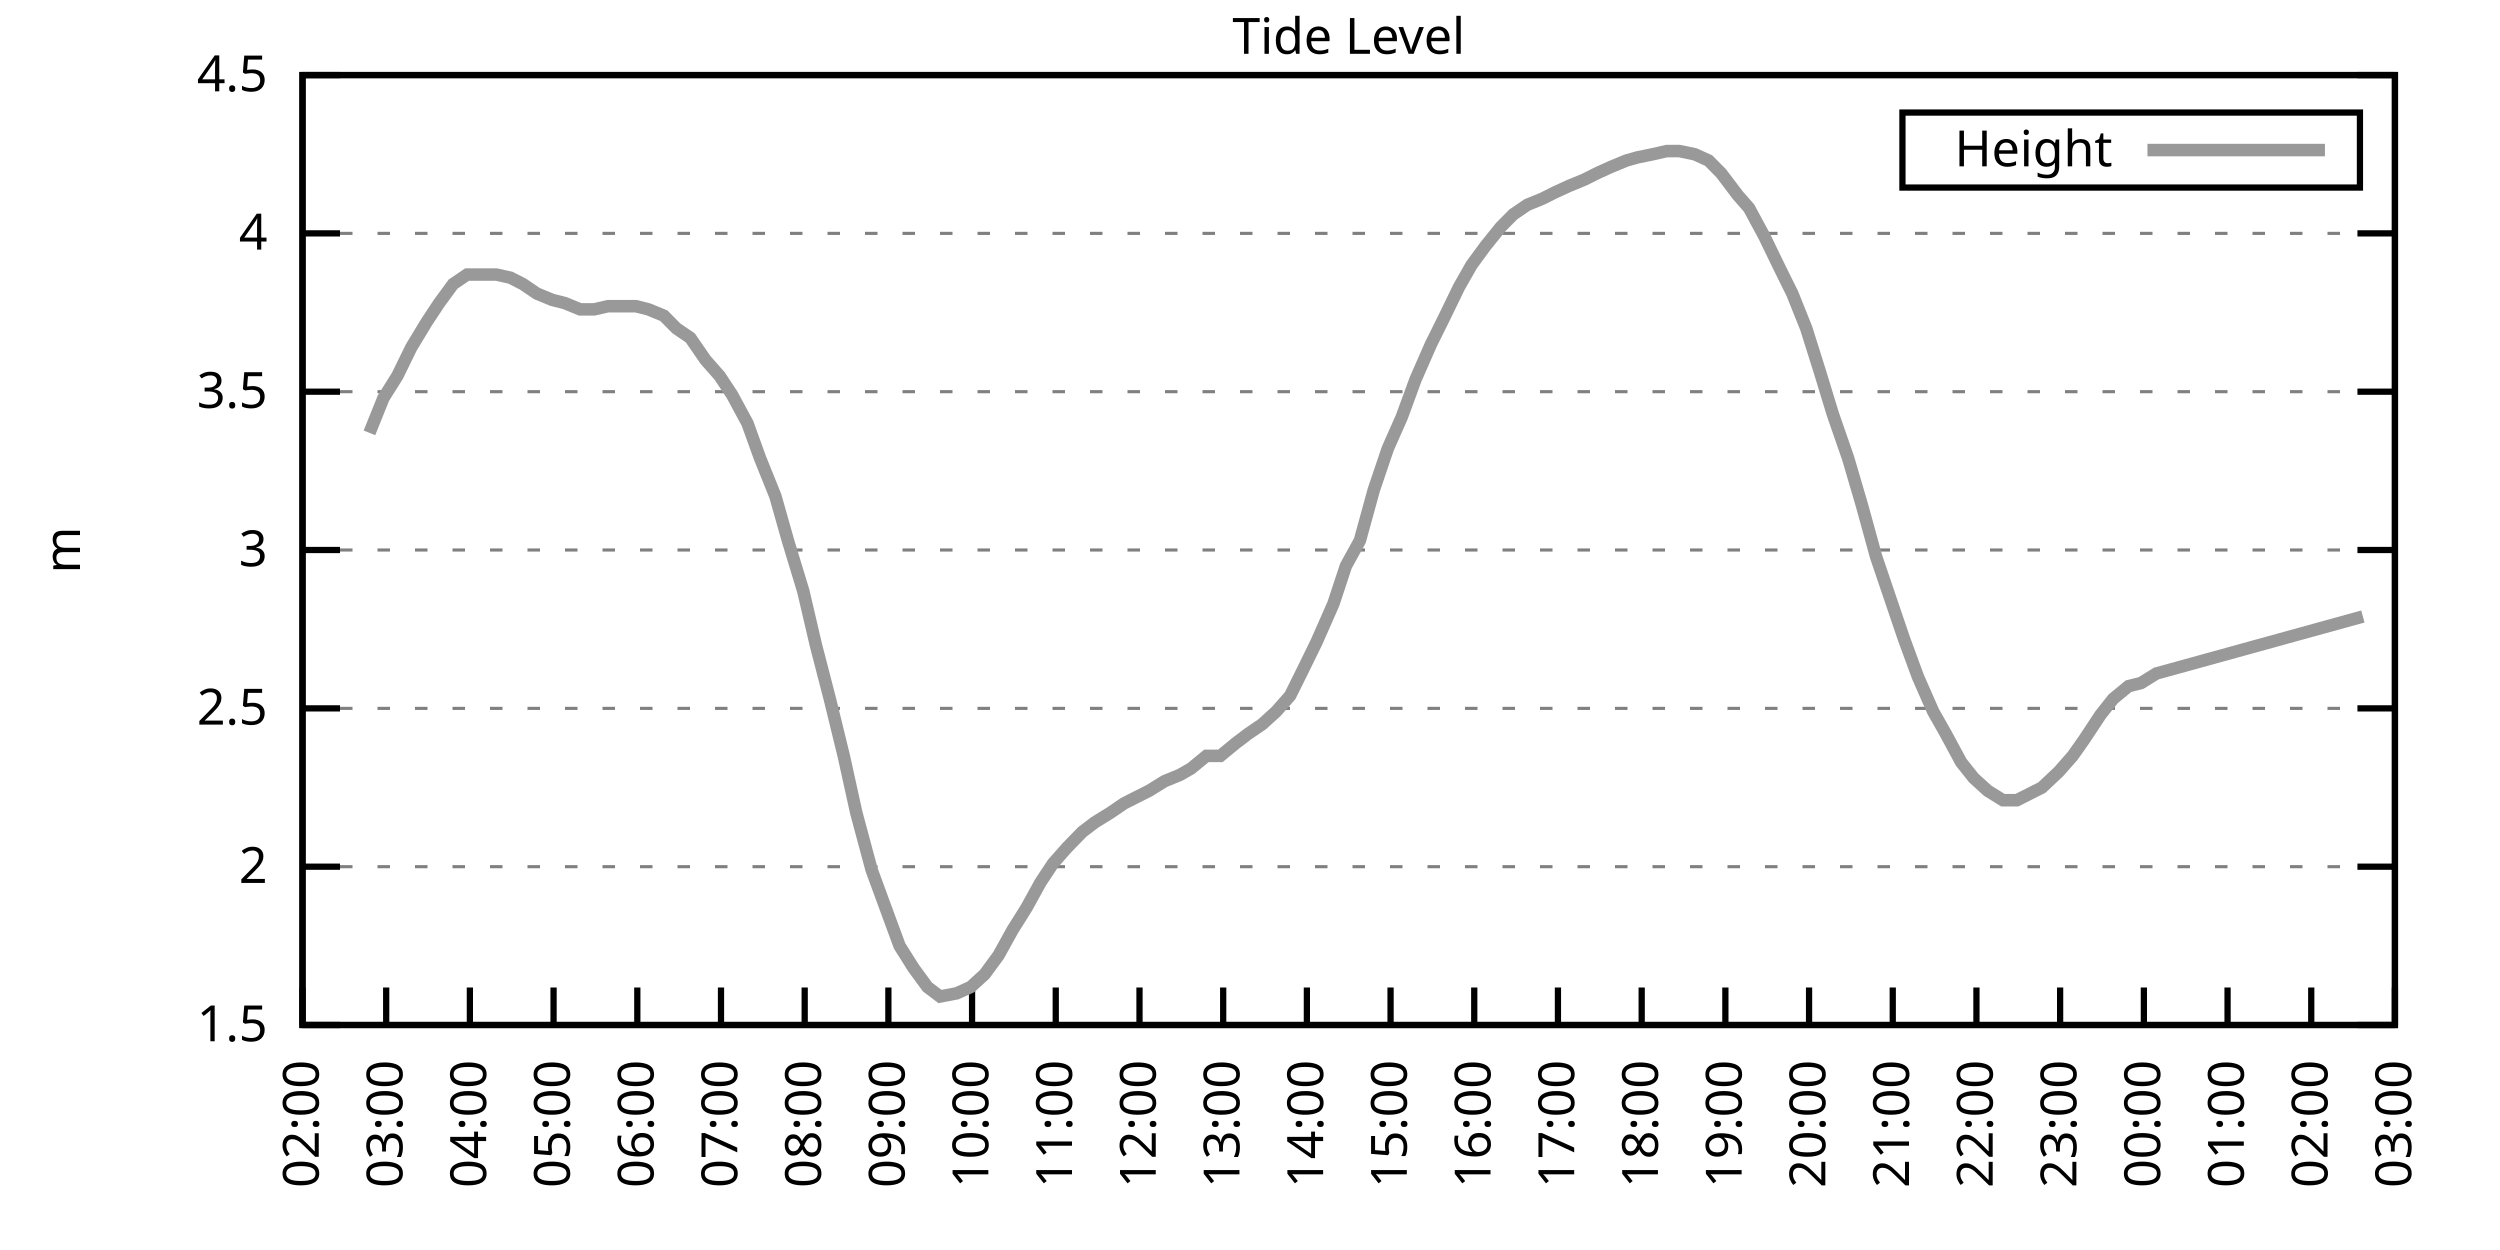
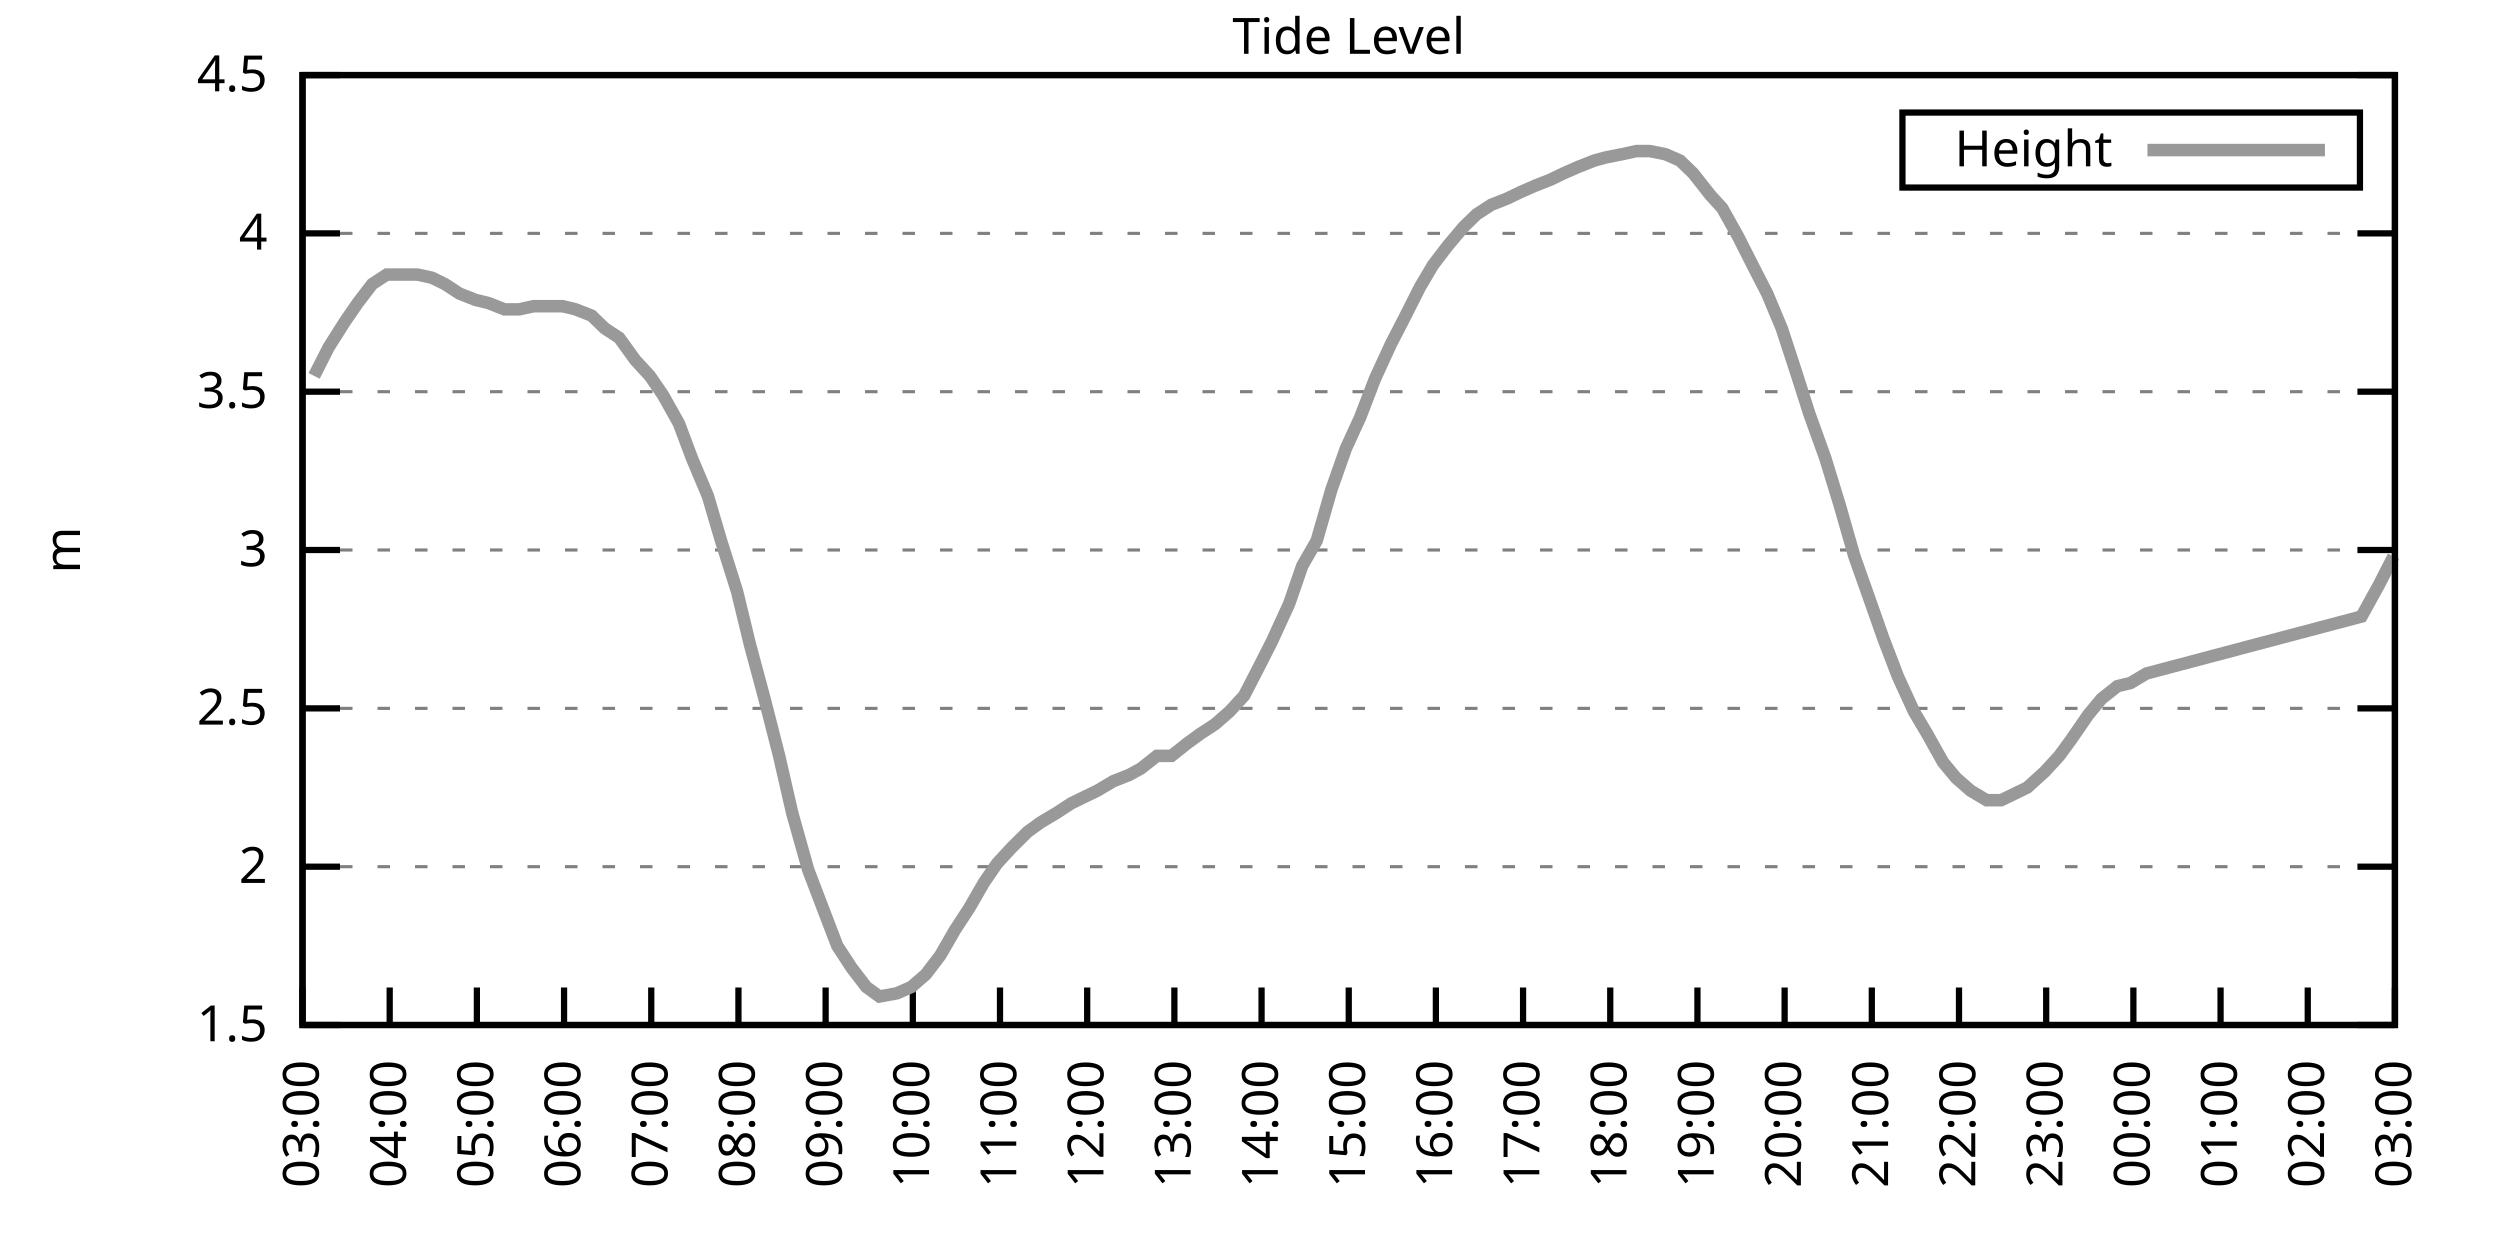
<svg xmlns="http://www.w3.org/2000/svg" xmlns:xlink="http://www.w3.org/1999/xlink" width="400" height="200" viewBox="0 0 400 200">
  <g id="gnuplot_canvas">
    <rect x="0" y="0" width="400" height="200" fill="none" />
    <defs>
      <circle id="gpDot" r="0.5" stroke-width="0.5" stroke="currentColor" />
      <path id="gpPt0" stroke-width="0.333" stroke="currentColor" d="M-1,0 h2 M0,-1 v2" />
      <path id="gpPt1" stroke-width="0.333" stroke="currentColor" d="M-1,-1 L1,1 M1,-1 L-1,1" />
      <path id="gpPt2" stroke-width="0.333" stroke="currentColor" d="M-1,0 L1,0 M0,-1 L0,1 M-1,-1 L1,1 M-1,1 L1,-1" />
      <rect id="gpPt3" stroke-width="0.333" stroke="currentColor" x="-1" y="-1" width="2" height="2" />
      <rect id="gpPt4" stroke-width="0.333" stroke="currentColor" fill="currentColor" x="-1" y="-1" width="2" height="2" />
      <circle id="gpPt5" stroke-width="0.333" stroke="currentColor" cx="0" cy="0" r="1" />
      <use xlink:href="#gpPt5" id="gpPt6" fill="currentColor" stroke="none" />
      <path id="gpPt7" stroke-width="0.333" stroke="currentColor" d="M0,-1.33 L-1.33,0.67 L1.33,0.67 z" />
      <use xlink:href="#gpPt7" id="gpPt8" fill="currentColor" stroke="none" />
      <use xlink:href="#gpPt7" id="gpPt9" stroke="currentColor" transform="rotate(180)" />
      <use xlink:href="#gpPt9" id="gpPt10" fill="currentColor" stroke="none" />
      <use xlink:href="#gpPt3" id="gpPt11" stroke="currentColor" transform="rotate(45)" />
      <use xlink:href="#gpPt11" id="gpPt12" fill="currentColor" stroke="none" />
      <path id="gpPt13" stroke-width="0.333" stroke="currentColor" d="M0,1.330 L1.265,0.411 L0.782,-1.067 L-0.782,-1.076 L-1.265,0.411 z" />
      <use xlink:href="#gpPt13" id="gpPt14" fill="currentColor" stroke="none" />
      <filter id="textbox" filterUnits="objectBoundingBox" x="0" y="0" height="1" width="1">
        <feFlood flood-color="white" flood-opacity="1" result="bgnd" />
        <feComposite in="SourceGraphic" in2="bgnd" operator="atop" />
      </filter>
      <filter id="greybox" filterUnits="objectBoundingBox" x="0" y="0" height="1" width="1">
        <feFlood flood-color="lightgrey" flood-opacity="1" result="grey" />
        <feComposite in="SourceGraphic" in2="grey" operator="atop" />
      </filter>
    </defs>
    <g fill="none" color="white" stroke="currentColor" stroke-width="1.00" stroke-linecap="butt" stroke-linejoin="miter">
</g>
    <g fill="none" color="black" stroke="currentColor" stroke-width="1.00" stroke-linecap="butt" stroke-linejoin="miter">
      <g stroke="none" shape-rendering="crispEdges">
        <polygon fill="rgb(255, 255, 255)" points="48.40,164.00 383.18,164.00 383.18,12.02 48.40,12.02 " />
      </g>
    </g>
    <g fill="none" color="black" stroke="currentColor" stroke-width="1.00" stroke-linecap="butt" stroke-linejoin="miter">
</g>
    <g fill="none" color="black" stroke="black" stroke-width="0.50" stroke-linecap="butt" stroke-linejoin="miter">
</g>
    <g fill="none" color="gray" stroke="currentColor" stroke-width="0.50" stroke-linecap="butt" stroke-linejoin="miter">
      <path stroke="gray" stroke-dasharray="2,4" class="gridline" d="M48.40,164.00 L383.19,164.00  " />
    </g>
    <g fill="none" color="gray" stroke="gray" stroke-width="1.00" stroke-linecap="butt" stroke-linejoin="miter">
</g>
    <g fill="none" color="black" stroke="currentColor" stroke-width="1.00" stroke-linecap="butt" stroke-linejoin="miter">
      <path stroke="black" d="M48.40,164.00 L54.40,164.00 M383.19,164.00 L377.19,164.00  " />
      <g transform="translate(42.80,166.60)" stroke="none" fill="black" font-family="Sans" font-size="8.00" text-anchor="end">
        <text>
          <tspan font-family="Sans"> 1.5</tspan>
        </text>
      </g>
    </g>
    <g fill="none" color="black" stroke="currentColor" stroke-width="1.00" stroke-linecap="butt" stroke-linejoin="miter">
</g>
    <g fill="none" color="black" stroke="black" stroke-width="0.50" stroke-linecap="butt" stroke-linejoin="miter">
</g>
    <g fill="none" color="gray" stroke="currentColor" stroke-width="0.50" stroke-linecap="butt" stroke-linejoin="miter">
      <path stroke="gray" stroke-dasharray="2,4" class="gridline" d="M48.40,138.67 L383.19,138.67  " />
    </g>
    <g fill="none" color="gray" stroke="gray" stroke-width="1.00" stroke-linecap="butt" stroke-linejoin="miter">
</g>
    <g fill="none" color="black" stroke="currentColor" stroke-width="1.00" stroke-linecap="butt" stroke-linejoin="miter">
      <path stroke="black" d="M48.40,138.67 L54.40,138.67 M383.19,138.67 L377.19,138.67  " />
      <g transform="translate(42.80,141.27)" stroke="none" fill="black" font-family="Sans" font-size="8.00" text-anchor="end">
        <text>
          <tspan font-family="Sans"> 2</tspan>
        </text>
      </g>
    </g>
    <g fill="none" color="black" stroke="currentColor" stroke-width="1.00" stroke-linecap="butt" stroke-linejoin="miter">
</g>
    <g fill="none" color="black" stroke="black" stroke-width="0.50" stroke-linecap="butt" stroke-linejoin="miter">
</g>
    <g fill="none" color="gray" stroke="currentColor" stroke-width="0.50" stroke-linecap="butt" stroke-linejoin="miter">
      <path stroke="gray" stroke-dasharray="2,4" class="gridline" d="M48.40,113.34 L383.19,113.34  " />
    </g>
    <g fill="none" color="gray" stroke="gray" stroke-width="1.00" stroke-linecap="butt" stroke-linejoin="miter">
</g>
    <g fill="none" color="black" stroke="currentColor" stroke-width="1.00" stroke-linecap="butt" stroke-linejoin="miter">
      <path stroke="black" d="M48.40,113.34 L54.40,113.34 M383.19,113.34 L377.19,113.34  " />
      <g transform="translate(42.80,115.94)" stroke="none" fill="black" font-family="Sans" font-size="8.00" text-anchor="end">
        <text>
          <tspan font-family="Sans"> 2.5</tspan>
        </text>
      </g>
    </g>
    <g fill="none" color="black" stroke="currentColor" stroke-width="1.00" stroke-linecap="butt" stroke-linejoin="miter">
</g>
    <g fill="none" color="black" stroke="black" stroke-width="0.50" stroke-linecap="butt" stroke-linejoin="miter">
</g>
    <g fill="none" color="gray" stroke="currentColor" stroke-width="0.50" stroke-linecap="butt" stroke-linejoin="miter">
      <path stroke="gray" stroke-dasharray="2,4" class="gridline" d="M48.40,88.00 L383.19,88.00  " />
    </g>
    <g fill="none" color="gray" stroke="gray" stroke-width="1.00" stroke-linecap="butt" stroke-linejoin="miter">
</g>
    <g fill="none" color="black" stroke="currentColor" stroke-width="1.00" stroke-linecap="butt" stroke-linejoin="miter">
      <path stroke="black" d="M48.40,88.00 L54.40,88.00 M383.19,88.00 L377.19,88.00  " />
      <g transform="translate(42.80,90.60)" stroke="none" fill="black" font-family="Sans" font-size="8.00" text-anchor="end">
        <text>
          <tspan font-family="Sans"> 3</tspan>
        </text>
      </g>
    </g>
    <g fill="none" color="black" stroke="currentColor" stroke-width="1.00" stroke-linecap="butt" stroke-linejoin="miter">
</g>
    <g fill="none" color="black" stroke="black" stroke-width="0.50" stroke-linecap="butt" stroke-linejoin="miter">
</g>
    <g fill="none" color="gray" stroke="currentColor" stroke-width="0.50" stroke-linecap="butt" stroke-linejoin="miter">
      <path stroke="gray" stroke-dasharray="2,4" class="gridline" d="M48.40,62.67 L383.19,62.67  " />
    </g>
    <g fill="none" color="gray" stroke="gray" stroke-width="1.00" stroke-linecap="butt" stroke-linejoin="miter">
</g>
    <g fill="none" color="black" stroke="currentColor" stroke-width="1.00" stroke-linecap="butt" stroke-linejoin="miter">
      <path stroke="black" d="M48.40,62.67 L54.40,62.67 M383.19,62.67 L377.19,62.67  " />
      <g transform="translate(42.80,65.27)" stroke="none" fill="black" font-family="Sans" font-size="8.00" text-anchor="end">
        <text>
          <tspan font-family="Sans"> 3.5</tspan>
        </text>
      </g>
    </g>
    <g fill="none" color="black" stroke="currentColor" stroke-width="1.00" stroke-linecap="butt" stroke-linejoin="miter">
</g>
    <g fill="none" color="black" stroke="black" stroke-width="0.50" stroke-linecap="butt" stroke-linejoin="miter">
</g>
    <g fill="none" color="gray" stroke="currentColor" stroke-width="0.50" stroke-linecap="butt" stroke-linejoin="miter">
      <path stroke="gray" stroke-dasharray="2,4" class="gridline" d="M48.40,37.34 L383.19,37.34  " />
    </g>
    <g fill="none" color="gray" stroke="gray" stroke-width="1.00" stroke-linecap="butt" stroke-linejoin="miter">
</g>
    <g fill="none" color="black" stroke="currentColor" stroke-width="1.00" stroke-linecap="butt" stroke-linejoin="miter">
      <path stroke="black" d="M48.40,37.34 L54.40,37.34 M383.19,37.34 L377.19,37.34  " />
      <g transform="translate(42.80,39.94)" stroke="none" fill="black" font-family="Sans" font-size="8.00" text-anchor="end">
        <text>
          <tspan font-family="Sans"> 4</tspan>
        </text>
      </g>
    </g>
    <g fill="none" color="black" stroke="currentColor" stroke-width="1.00" stroke-linecap="butt" stroke-linejoin="miter">
</g>
    <g fill="none" color="black" stroke="black" stroke-width="0.50" stroke-linecap="butt" stroke-linejoin="miter">
</g>
    <g fill="none" color="gray" stroke="currentColor" stroke-width="0.50" stroke-linecap="butt" stroke-linejoin="miter">
      <path stroke="gray" stroke-dasharray="2,4" class="gridline" d="M48.40,12.01 L383.19,12.01  " />
    </g>
    <g fill="none" color="gray" stroke="gray" stroke-width="1.00" stroke-linecap="butt" stroke-linejoin="miter">
</g>
    <g fill="none" color="black" stroke="currentColor" stroke-width="1.00" stroke-linecap="butt" stroke-linejoin="miter">
      <path stroke="black" d="M48.40,12.01 L54.40,12.01 M383.19,12.01 L377.19,12.01  " />
      <g transform="translate(42.80,14.61)" stroke="none" fill="black" font-family="Sans" font-size="8.00" text-anchor="end">
        <text>
          <tspan font-family="Sans"> 4.5</tspan>
        </text>
      </g>
    </g>
    <g fill="none" color="black" stroke="currentColor" stroke-width="1.00" stroke-linecap="butt" stroke-linejoin="miter">
      <path stroke="black" d="M48.40,164.00 L48.40,158.00  " />
      <g transform="translate(51.00,169.60) rotate(270.00)" stroke="none" fill="black" font-family="Sans" font-size="8.00" text-anchor="end">
        <text>
-           <tspan font-family="Sans">02:00</tspan>
-         </text>
-       </g>
-     </g>
-     <g fill="none" color="black" stroke="currentColor" stroke-width="1.00" stroke-linecap="butt" stroke-linejoin="miter">
-       <path stroke="black" d="M61.79,164.00 L61.79,158.00  " />
-       <g transform="translate(64.39,169.60) rotate(270.00)" stroke="none" fill="black" font-family="Sans" font-size="8.00" text-anchor="end">
-         <text>
          <tspan font-family="Sans">03:00</tspan>
        </text>
      </g>
    </g>
    <g fill="none" color="black" stroke="currentColor" stroke-width="1.00" stroke-linecap="butt" stroke-linejoin="miter">
-       <path stroke="black" d="M75.18,164.00 L75.18,158.00  " />
-       <g transform="translate(77.78,169.60) rotate(270.00)" stroke="none" fill="black" font-family="Sans" font-size="8.00" text-anchor="end">
+       <path stroke="black" d="M62.35,164.00 L62.35,158.00  " />
+       <g transform="translate(64.95,169.60) rotate(270.00)" stroke="none" fill="black" font-family="Sans" font-size="8.00" text-anchor="end">
        <text>
          <tspan font-family="Sans">04:00</tspan>
        </text>
      </g>
    </g>
    <g fill="none" color="black" stroke="currentColor" stroke-width="1.00" stroke-linecap="butt" stroke-linejoin="miter">
-       <path stroke="black" d="M88.57,164.00 L88.57,158.00  " />
-       <g transform="translate(91.17,169.60) rotate(270.00)" stroke="none" fill="black" font-family="Sans" font-size="8.00" text-anchor="end">
+       <path stroke="black" d="M76.30,164.00 L76.30,158.00  " />
+       <g transform="translate(78.90,169.60) rotate(270.00)" stroke="none" fill="black" font-family="Sans" font-size="8.00" text-anchor="end">
        <text>
          <tspan font-family="Sans">05:00</tspan>
        </text>
      </g>
    </g>
    <g fill="none" color="black" stroke="currentColor" stroke-width="1.00" stroke-linecap="butt" stroke-linejoin="miter">
-       <path stroke="black" d="M101.97,164.00 L101.97,158.00  " />
-       <g transform="translate(104.57,169.60) rotate(270.00)" stroke="none" fill="black" font-family="Sans" font-size="8.00" text-anchor="end">
+       <path stroke="black" d="M90.25,164.00 L90.25,158.00  " />
+       <g transform="translate(92.85,169.60) rotate(270.00)" stroke="none" fill="black" font-family="Sans" font-size="8.00" text-anchor="end">
        <text>
          <tspan font-family="Sans">06:00</tspan>
        </text>
      </g>
    </g>
    <g fill="none" color="black" stroke="currentColor" stroke-width="1.00" stroke-linecap="butt" stroke-linejoin="miter">
-       <path stroke="black" d="M115.36,164.00 L115.36,158.00  " />
-       <g transform="translate(117.96,169.60) rotate(270.00)" stroke="none" fill="black" font-family="Sans" font-size="8.00" text-anchor="end">
+       <path stroke="black" d="M104.20,164.00 L104.20,158.00  " />
+       <g transform="translate(106.80,169.60) rotate(270.00)" stroke="none" fill="black" font-family="Sans" font-size="8.00" text-anchor="end">
        <text>
          <tspan font-family="Sans">07:00</tspan>
        </text>
      </g>
    </g>
    <g fill="none" color="black" stroke="currentColor" stroke-width="1.00" stroke-linecap="butt" stroke-linejoin="miter">
-       <path stroke="black" d="M128.75,164.00 L128.75,158.00  " />
-       <g transform="translate(131.35,169.60) rotate(270.00)" stroke="none" fill="black" font-family="Sans" font-size="8.00" text-anchor="end">
+       <path stroke="black" d="M118.15,164.00 L118.15,158.00  " />
+       <g transform="translate(120.75,169.60) rotate(270.00)" stroke="none" fill="black" font-family="Sans" font-size="8.00" text-anchor="end">
        <text>
          <tspan font-family="Sans">08:00</tspan>
        </text>
      </g>
    </g>
    <g fill="none" color="black" stroke="currentColor" stroke-width="1.00" stroke-linecap="butt" stroke-linejoin="miter">
-       <path stroke="black" d="M142.14,164.00 L142.14,158.00  " />
-       <g transform="translate(144.74,169.60) rotate(270.00)" stroke="none" fill="black" font-family="Sans" font-size="8.00" text-anchor="end">
+       <path stroke="black" d="M132.10,164.00 L132.10,158.00  " />
+       <g transform="translate(134.70,169.60) rotate(270.00)" stroke="none" fill="black" font-family="Sans" font-size="8.00" text-anchor="end">
        <text>
          <tspan font-family="Sans">09:00</tspan>
        </text>
      </g>
    </g>
    <g fill="none" color="black" stroke="currentColor" stroke-width="1.00" stroke-linecap="butt" stroke-linejoin="miter">
-       <path stroke="black" d="M155.53,164.00 L155.53,158.00  " />
-       <g transform="translate(158.13,169.60) rotate(270.00)" stroke="none" fill="black" font-family="Sans" font-size="8.00" text-anchor="end">
+       <path stroke="black" d="M146.05,164.00 L146.05,158.00  " />
+       <g transform="translate(148.65,169.60) rotate(270.00)" stroke="none" fill="black" font-family="Sans" font-size="8.00" text-anchor="end">
        <text>
          <tspan font-family="Sans">10:00</tspan>
        </text>
      </g>
    </g>
    <g fill="none" color="black" stroke="currentColor" stroke-width="1.00" stroke-linecap="butt" stroke-linejoin="miter">
-       <path stroke="black" d="M168.92,164.00 L168.92,158.00  " />
-       <g transform="translate(171.52,169.60) rotate(270.00)" stroke="none" fill="black" font-family="Sans" font-size="8.00" text-anchor="end">
+       <path stroke="black" d="M160.00,164.00 L160.00,158.00  " />
+       <g transform="translate(162.60,169.60) rotate(270.00)" stroke="none" fill="black" font-family="Sans" font-size="8.00" text-anchor="end">
        <text>
          <tspan font-family="Sans">11:00</tspan>
        </text>
      </g>
    </g>
    <g fill="none" color="black" stroke="currentColor" stroke-width="1.00" stroke-linecap="butt" stroke-linejoin="miter">
-       <path stroke="black" d="M182.32,164.00 L182.32,158.00  " />
-       <g transform="translate(184.92,169.60) rotate(270.00)" stroke="none" fill="black" font-family="Sans" font-size="8.00" text-anchor="end">
+       <path stroke="black" d="M173.95,164.00 L173.95,158.00  " />
+       <g transform="translate(176.55,169.60) rotate(270.00)" stroke="none" fill="black" font-family="Sans" font-size="8.00" text-anchor="end">
        <text>
          <tspan font-family="Sans">12:00</tspan>
        </text>
      </g>
    </g>
    <g fill="none" color="black" stroke="currentColor" stroke-width="1.00" stroke-linecap="butt" stroke-linejoin="miter">
-       <path stroke="black" d="M195.71,164.00 L195.71,158.00  " />
-       <g transform="translate(198.31,169.60) rotate(270.00)" stroke="none" fill="black" font-family="Sans" font-size="8.00" text-anchor="end">
+       <path stroke="black" d="M187.90,164.00 L187.90,158.00  " />
+       <g transform="translate(190.50,169.60) rotate(270.00)" stroke="none" fill="black" font-family="Sans" font-size="8.00" text-anchor="end">
        <text>
          <tspan font-family="Sans">13:00</tspan>
        </text>
      </g>
    </g>
    <g fill="none" color="black" stroke="currentColor" stroke-width="1.00" stroke-linecap="butt" stroke-linejoin="miter">
-       <path stroke="black" d="M209.10,164.00 L209.10,158.00  " />
-       <g transform="translate(211.70,169.60) rotate(270.00)" stroke="none" fill="black" font-family="Sans" font-size="8.00" text-anchor="end">
+       <path stroke="black" d="M201.85,164.00 L201.85,158.00  " />
+       <g transform="translate(204.45,169.60) rotate(270.00)" stroke="none" fill="black" font-family="Sans" font-size="8.00" text-anchor="end">
        <text>
          <tspan font-family="Sans">14:00</tspan>
        </text>
      </g>
    </g>
    <g fill="none" color="black" stroke="currentColor" stroke-width="1.00" stroke-linecap="butt" stroke-linejoin="miter">
-       <path stroke="black" d="M222.49,164.00 L222.49,158.00  " />
-       <g transform="translate(225.09,169.60) rotate(270.00)" stroke="none" fill="black" font-family="Sans" font-size="8.00" text-anchor="end">
+       <path stroke="black" d="M215.80,164.00 L215.80,158.00  " />
+       <g transform="translate(218.40,169.60) rotate(270.00)" stroke="none" fill="black" font-family="Sans" font-size="8.00" text-anchor="end">
        <text>
          <tspan font-family="Sans">15:00</tspan>
        </text>
      </g>
    </g>
    <g fill="none" color="black" stroke="currentColor" stroke-width="1.00" stroke-linecap="butt" stroke-linejoin="miter">
-       <path stroke="black" d="M235.88,164.00 L235.88,158.00  " />
-       <g transform="translate(238.48,169.60) rotate(270.00)" stroke="none" fill="black" font-family="Sans" font-size="8.00" text-anchor="end">
+       <path stroke="black" d="M229.74,164.00 L229.74,158.00  " />
+       <g transform="translate(232.34,169.60) rotate(270.00)" stroke="none" fill="black" font-family="Sans" font-size="8.00" text-anchor="end">
        <text>
          <tspan font-family="Sans">16:00</tspan>
        </text>
      </g>
    </g>
    <g fill="none" color="black" stroke="currentColor" stroke-width="1.00" stroke-linecap="butt" stroke-linejoin="miter">
-       <path stroke="black" d="M249.27,164.00 L249.27,158.00  " />
-       <g transform="translate(251.87,169.60) rotate(270.00)" stroke="none" fill="black" font-family="Sans" font-size="8.00" text-anchor="end">
+       <path stroke="black" d="M243.69,164.00 L243.69,158.00  " />
+       <g transform="translate(246.29,169.60) rotate(270.00)" stroke="none" fill="black" font-family="Sans" font-size="8.00" text-anchor="end">
        <text>
          <tspan font-family="Sans">17:00</tspan>
        </text>
      </g>
    </g>
    <g fill="none" color="black" stroke="currentColor" stroke-width="1.00" stroke-linecap="butt" stroke-linejoin="miter">
-       <path stroke="black" d="M262.67,164.00 L262.67,158.00  " />
-       <g transform="translate(265.27,169.60) rotate(270.00)" stroke="none" fill="black" font-family="Sans" font-size="8.00" text-anchor="end">
+       <path stroke="black" d="M257.64,164.00 L257.64,158.00  " />
+       <g transform="translate(260.24,169.60) rotate(270.00)" stroke="none" fill="black" font-family="Sans" font-size="8.00" text-anchor="end">
        <text>
          <tspan font-family="Sans">18:00</tspan>
        </text>
      </g>
    </g>
    <g fill="none" color="black" stroke="currentColor" stroke-width="1.00" stroke-linecap="butt" stroke-linejoin="miter">
-       <path stroke="black" d="M276.06,164.00 L276.06,158.00  " />
-       <g transform="translate(278.66,169.60) rotate(270.00)" stroke="none" fill="black" font-family="Sans" font-size="8.00" text-anchor="end">
+       <path stroke="black" d="M271.59,164.00 L271.59,158.00  " />
+       <g transform="translate(274.19,169.60) rotate(270.00)" stroke="none" fill="black" font-family="Sans" font-size="8.00" text-anchor="end">
        <text>
          <tspan font-family="Sans">19:00</tspan>
        </text>
      </g>
    </g>
    <g fill="none" color="black" stroke="currentColor" stroke-width="1.00" stroke-linecap="butt" stroke-linejoin="miter">
-       <path stroke="black" d="M289.45,164.00 L289.45,158.00  " />
-       <g transform="translate(292.05,169.60) rotate(270.00)" stroke="none" fill="black" font-family="Sans" font-size="8.00" text-anchor="end">
+       <path stroke="black" d="M285.54,164.00 L285.54,158.00  " />
+       <g transform="translate(288.14,169.60) rotate(270.00)" stroke="none" fill="black" font-family="Sans" font-size="8.00" text-anchor="end">
        <text>
          <tspan font-family="Sans">20:00</tspan>
        </text>
      </g>
    </g>
    <g fill="none" color="black" stroke="currentColor" stroke-width="1.00" stroke-linecap="butt" stroke-linejoin="miter">
-       <path stroke="black" d="M302.84,164.00 L302.84,158.00  " />
-       <g transform="translate(305.44,169.60) rotate(270.00)" stroke="none" fill="black" font-family="Sans" font-size="8.00" text-anchor="end">
+       <path stroke="black" d="M299.49,164.00 L299.49,158.00  " />
+       <g transform="translate(302.09,169.60) rotate(270.00)" stroke="none" fill="black" font-family="Sans" font-size="8.00" text-anchor="end">
        <text>
          <tspan font-family="Sans">21:00</tspan>
        </text>
      </g>
    </g>
    <g fill="none" color="black" stroke="currentColor" stroke-width="1.00" stroke-linecap="butt" stroke-linejoin="miter">
-       <path stroke="black" d="M316.23,164.00 L316.23,158.00  " />
-       <g transform="translate(318.83,169.60) rotate(270.00)" stroke="none" fill="black" font-family="Sans" font-size="8.00" text-anchor="end">
+       <path stroke="black" d="M313.44,164.00 L313.44,158.00  " />
+       <g transform="translate(316.04,169.60) rotate(270.00)" stroke="none" fill="black" font-family="Sans" font-size="8.00" text-anchor="end">
        <text>
          <tspan font-family="Sans">22:00</tspan>
        </text>
      </g>
    </g>
    <g fill="none" color="black" stroke="currentColor" stroke-width="1.00" stroke-linecap="butt" stroke-linejoin="miter">
-       <path stroke="black" d="M329.62,164.00 L329.62,158.00  " />
-       <g transform="translate(332.22,169.60) rotate(270.00)" stroke="none" fill="black" font-family="Sans" font-size="8.00" text-anchor="end">
+       <path stroke="black" d="M327.39,164.00 L327.39,158.00  " />
+       <g transform="translate(329.99,169.60) rotate(270.00)" stroke="none" fill="black" font-family="Sans" font-size="8.00" text-anchor="end">
        <text>
          <tspan font-family="Sans">23:00</tspan>
        </text>
      </g>
    </g>
    <g fill="none" color="black" stroke="currentColor" stroke-width="1.00" stroke-linecap="butt" stroke-linejoin="miter">
-       <path stroke="black" d="M343.02,164.00 L343.02,158.00  " />
-       <g transform="translate(345.62,169.60) rotate(270.00)" stroke="none" fill="black" font-family="Sans" font-size="8.00" text-anchor="end">
+       <path stroke="black" d="M341.34,164.00 L341.34,158.00  " />
+       <g transform="translate(343.94,169.60) rotate(270.00)" stroke="none" fill="black" font-family="Sans" font-size="8.00" text-anchor="end">
        <text>
          <tspan font-family="Sans">00:00</tspan>
        </text>
      </g>
    </g>
    <g fill="none" color="black" stroke="currentColor" stroke-width="1.00" stroke-linecap="butt" stroke-linejoin="miter">
-       <path stroke="black" d="M356.41,164.00 L356.41,158.00  " />
-       <g transform="translate(359.01,169.60) rotate(270.00)" stroke="none" fill="black" font-family="Sans" font-size="8.00" text-anchor="end">
+       <path stroke="black" d="M355.29,164.00 L355.29,158.00  " />
+       <g transform="translate(357.89,169.60) rotate(270.00)" stroke="none" fill="black" font-family="Sans" font-size="8.00" text-anchor="end">
        <text>
          <tspan font-family="Sans">01:00</tspan>
        </text>
      </g>
    </g>
    <g fill="none" color="black" stroke="currentColor" stroke-width="1.00" stroke-linecap="butt" stroke-linejoin="miter">
-       <path stroke="black" d="M369.80,164.00 L369.80,158.00  " />
-       <g transform="translate(372.40,169.60) rotate(270.00)" stroke="none" fill="black" font-family="Sans" font-size="8.00" text-anchor="end">
+       <path stroke="black" d="M369.24,164.00 L369.24,158.00  " />
+       <g transform="translate(371.84,169.60) rotate(270.00)" stroke="none" fill="black" font-family="Sans" font-size="8.00" text-anchor="end">
        <text>
          <tspan font-family="Sans">02:00</tspan>
        </text>
      </g>
    </g>
    <g fill="none" color="black" stroke="currentColor" stroke-width="1.00" stroke-linecap="butt" stroke-linejoin="miter">
      <path stroke="black" d="M383.19,164.00 L383.19,158.00  " />
      <g transform="translate(385.79,169.60) rotate(270.00)" stroke="none" fill="black" font-family="Sans" font-size="8.00" text-anchor="end">
        <text>
          <tspan font-family="Sans">03:00</tspan>
        </text>
      </g>
    </g>
    <g fill="none" color="black" stroke="currentColor" stroke-width="1.00" stroke-linecap="butt" stroke-linejoin="miter">
</g>
    <g fill="none" color="black" stroke="currentColor" stroke-width="1.00" stroke-linecap="butt" stroke-linejoin="miter">
      <path stroke="black" d="M48.40,12.01 L48.40,164.00 L383.19,164.00 L383.19,12.01 L48.40,12.01 Z  " />
    </g>
    <g fill="none" color="black" stroke="currentColor" stroke-width="1.00" stroke-linecap="butt" stroke-linejoin="miter">
</g>
    <g fill="none" color="black" stroke="currentColor" stroke-width="1.00" stroke-linecap="butt" stroke-linejoin="miter">
      <path stroke="black" d="M304.39,30.01 L304.39,18.01 L377.59,18.01 L377.59,30.01 L304.39,30.01 Z  " />
    </g>
    <g id="Tide_level_plot_1">
      <g fill="none" color="white" stroke="black" stroke-width="2.00" stroke-linecap="butt" stroke-linejoin="miter">
</g>
      <g fill="none" color="black" stroke="currentColor" stroke-width="2.00" stroke-linecap="butt" stroke-linejoin="miter">
        <g transform="translate(337.99,26.61)" stroke="none" fill="black" font-family="Sans" font-size="8.00" text-anchor="end">
          <text>
            <tspan font-family="Sans">Height</tspan>
          </text>
        </g>
      </g>
      <g fill="none" color="black" stroke="currentColor" stroke-width="2.00" stroke-linecap="butt" stroke-linejoin="miter">
-         <path stroke="rgb(153, 153, 153)" d="M343.59,24.01 L371.99,24.01 M59.11,69.26 L61.35,63.69 L63.58,60.14 L65.81,55.58 L68.26,51.53 L70.27,48.49   L72.50,45.45 L74.74,43.93 L77.19,43.93 L79.42,43.93 L81.66,44.43 L83.66,45.45 L85.90,46.97 L88.35,47.98   L90.36,48.49 L92.82,49.50 L95.05,49.50 L97.28,48.99 L99.29,48.99 L101.74,48.99 L103.75,49.50 L106.21,50.51   L108.22,52.54 L110.45,54.06 L112.90,57.61 L115.13,60.14 L117.14,63.18 L119.60,67.74 L121.61,73.31 L124.06,79.39   L126.07,86.49 L128.53,94.59 L130.54,103.20 L132.77,111.82 L135.00,120.94 L137.01,130.06 L139.46,139.17 L141.69,145.25   L143.93,151.33 L146.16,154.88 L148.39,157.92 L150.40,159.44 L153.08,158.93 L155.31,157.92 L157.54,155.89 L159.77,152.85   L162.01,148.80 L164.24,145.25 L166.47,141.20 L168.48,138.16 L170.71,135.63 L173.17,133.10 L175.17,131.58 L177.63,130.06   L179.86,128.54 L181.87,127.52 L183.88,126.51 L186.33,124.99 L188.79,123.98 L190.57,122.96 L193.03,120.94 L195.26,120.94   L197.72,118.91 L199.73,117.39 L201.96,115.87 L204.19,113.84 L206.42,111.31 L208.43,107.26 L210.66,102.70 L213.34,96.62   L215.35,90.54 L217.58,86.49 L219.81,78.38 L222.04,71.79 L224.28,66.73 L226.51,60.65 L228.96,55.07 L230.97,51.02   L233.43,45.95 L235.44,42.41 L237.67,39.37 L240.12,36.33 L242.13,34.30 L244.36,32.78 L246.82,31.77 L248.83,30.76   L251.06,29.74 L253.51,28.73 L255.52,27.72 L257.76,26.70 L260.21,25.69 L262.00,25.18 L264.45,24.68 L266.68,24.17   L268.69,24.17 L271.15,24.68 L273.38,25.69 L275.39,27.72 L278.07,31.26 L279.85,33.29 L282.31,37.85 L284.76,42.91   L286.77,46.97 L289.00,52.54 L291.23,59.63 L293.24,66.22 L295.70,73.31 L297.93,80.91 L300.16,89.02 L302.39,95.60   L304.63,102.19 L306.86,108.27 L309.31,113.84 L311.32,117.39 L313.78,121.95 L315.79,124.48 L318.02,126.51 L320.47,128.03   L322.70,128.03 L324.71,127.02 L326.72,126.00 L329.40,123.47 L331.63,120.94 L333.42,118.40 L336.10,114.35 L338.10,111.82   L340.56,109.79 L342.57,109.28 L345.02,107.76 L378.06,98.64  " />
+         <path stroke="rgb(153, 153, 153)" d="M343.59,24.01 L371.99,24.01 M50.26,60.14 L52.58,55.58 L55.14,51.53 L57.23,48.49 L59.56,45.45 L61.88,43.93   L64.44,43.93 L66.77,43.93 L69.09,44.43 L71.18,45.45 L73.51,46.97 L76.07,47.98 L78.16,48.49 L80.72,49.50   L83.04,49.50 L85.37,48.99 L87.46,48.99 L90.02,48.99 L92.11,49.50 L94.67,50.51 L96.76,52.54 L99.08,54.06   L101.64,57.61 L103.97,60.14 L106.06,63.18 L108.62,67.74 L110.71,73.31 L113.27,79.39 L115.36,86.49 L117.92,94.59   L120.01,103.20 L122.33,111.82 L124.66,120.94 L126.75,130.06 L129.31,139.17 L131.63,145.25 L133.96,151.33 L136.28,154.88   L138.61,157.92 L140.70,159.44 L143.49,158.93 L145.81,157.92 L148.14,155.89 L150.46,152.85 L152.79,148.80 L155.11,145.25   L157.44,141.20 L159.53,138.16 L161.86,135.63 L164.41,133.10 L166.51,131.58 L169.06,130.06 L171.39,128.54 L173.48,127.52   L175.57,126.51 L178.13,124.99 L180.69,123.98 L182.55,122.96 L185.11,120.94 L187.43,120.94 L189.99,118.91 L192.08,117.39   L194.41,115.87 L196.73,113.84 L199.06,111.31 L201.15,107.26 L203.47,102.70 L206.26,96.62 L208.36,90.54 L210.68,86.49   L213.01,78.38 L215.33,71.79 L217.65,66.73 L219.98,60.65 L222.54,55.07 L224.63,51.02 L227.19,45.95 L229.28,42.41   L231.60,39.37 L234.16,36.33 L236.25,34.30 L238.58,32.78 L241.14,31.77 L243.23,30.76 L245.55,29.74 L248.11,28.73   L250.20,27.72 L252.53,26.70 L255.09,25.69 L256.95,25.18 L259.50,24.68 L261.83,24.17 L263.92,24.17 L266.48,24.68   L268.80,25.69 L270.90,27.72 L273.69,31.26 L275.55,33.29 L278.10,37.85 L280.66,42.91 L282.75,46.97 L285.08,52.54   L287.40,59.63 L289.50,66.22 L292.05,73.31 L294.38,80.91 L296.70,89.02 L299.03,95.60 L301.35,102.19 L303.68,108.27   L306.23,113.84 L308.33,117.39 L310.88,121.95 L312.98,124.48 L315.30,126.51 L317.86,128.03 L320.18,128.03 L322.28,127.02   L324.37,126.00 L327.16,123.47 L329.48,120.94 L331.34,118.40 L334.13,114.35 L336.23,111.82 L338.78,109.79 L340.88,109.28   L343.43,107.76 L377.84,98.64 L380.63,93.58 L382.96,89.02  " />
      </g>
    </g>
    <g fill="none" color="black" stroke="currentColor" stroke-width="2.00" stroke-linecap="butt" stroke-linejoin="miter">
</g>
    <g fill="none" color="black" stroke="black" stroke-width="1.00" stroke-linecap="butt" stroke-linejoin="miter">
</g>
    <g fill="none" color="black" stroke="currentColor" stroke-width="1.00" stroke-linecap="butt" stroke-linejoin="miter">
      <path stroke="black" d="M48.40,12.01 L48.40,164.00 L383.19,164.00 L383.19,12.01 L48.40,12.01 Z  " />
      <g transform="translate(12.80,88.01) rotate(270.00)" stroke="none" fill="black" font-family="Sans" font-size="8.00" text-anchor="middle">
        <text>
          <tspan font-family="Sans">m</tspan>
        </text>
      </g>
    </g>
    <g fill="none" color="black" stroke="currentColor" stroke-width="1.00" stroke-linecap="butt" stroke-linejoin="miter">
</g>
    <g fill="none" color="black" stroke="currentColor" stroke-width="1.00" stroke-linecap="butt" stroke-linejoin="miter">
      <g transform="translate(215.79,8.61)" stroke="none" fill="black" font-family="Sans" font-size="8.00" text-anchor="middle">
        <text>
          <tspan font-family="Sans">Tide Level</tspan>
        </text>
      </g>
    </g>
    <g fill="none" color="black" stroke="currentColor" stroke-width="1.00" stroke-linecap="butt" stroke-linejoin="miter">
</g>
  </g>
</svg>
